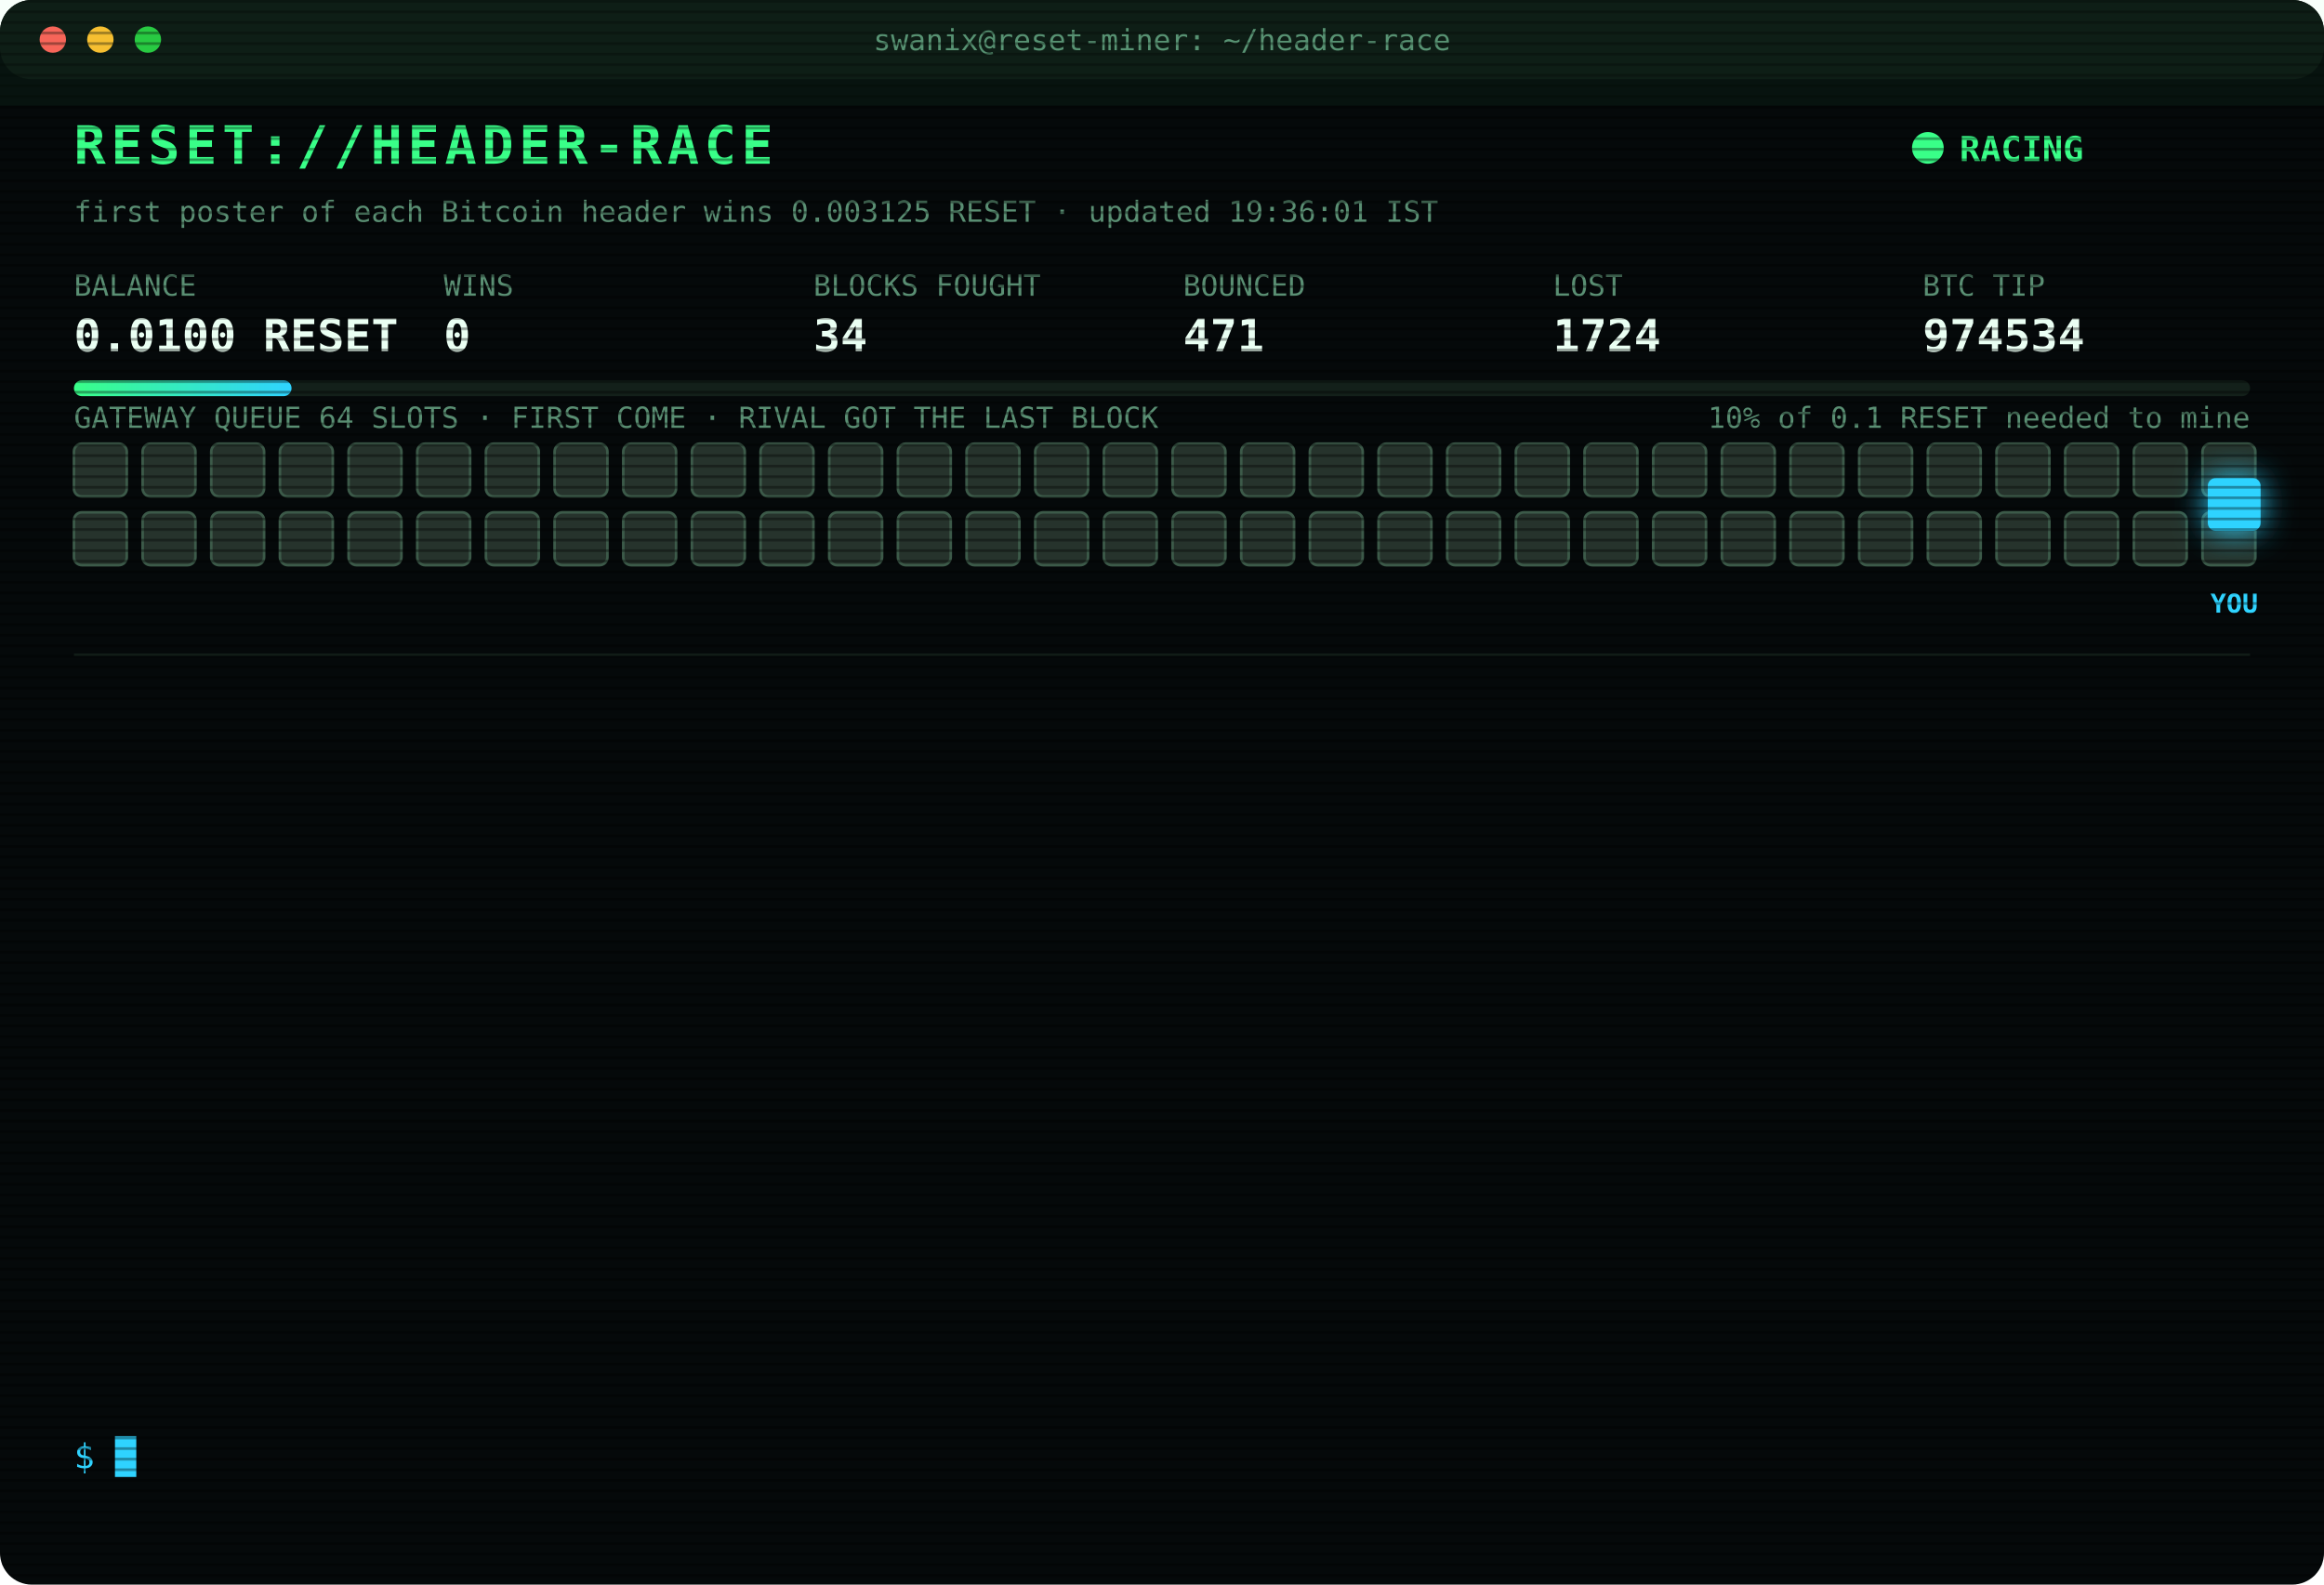
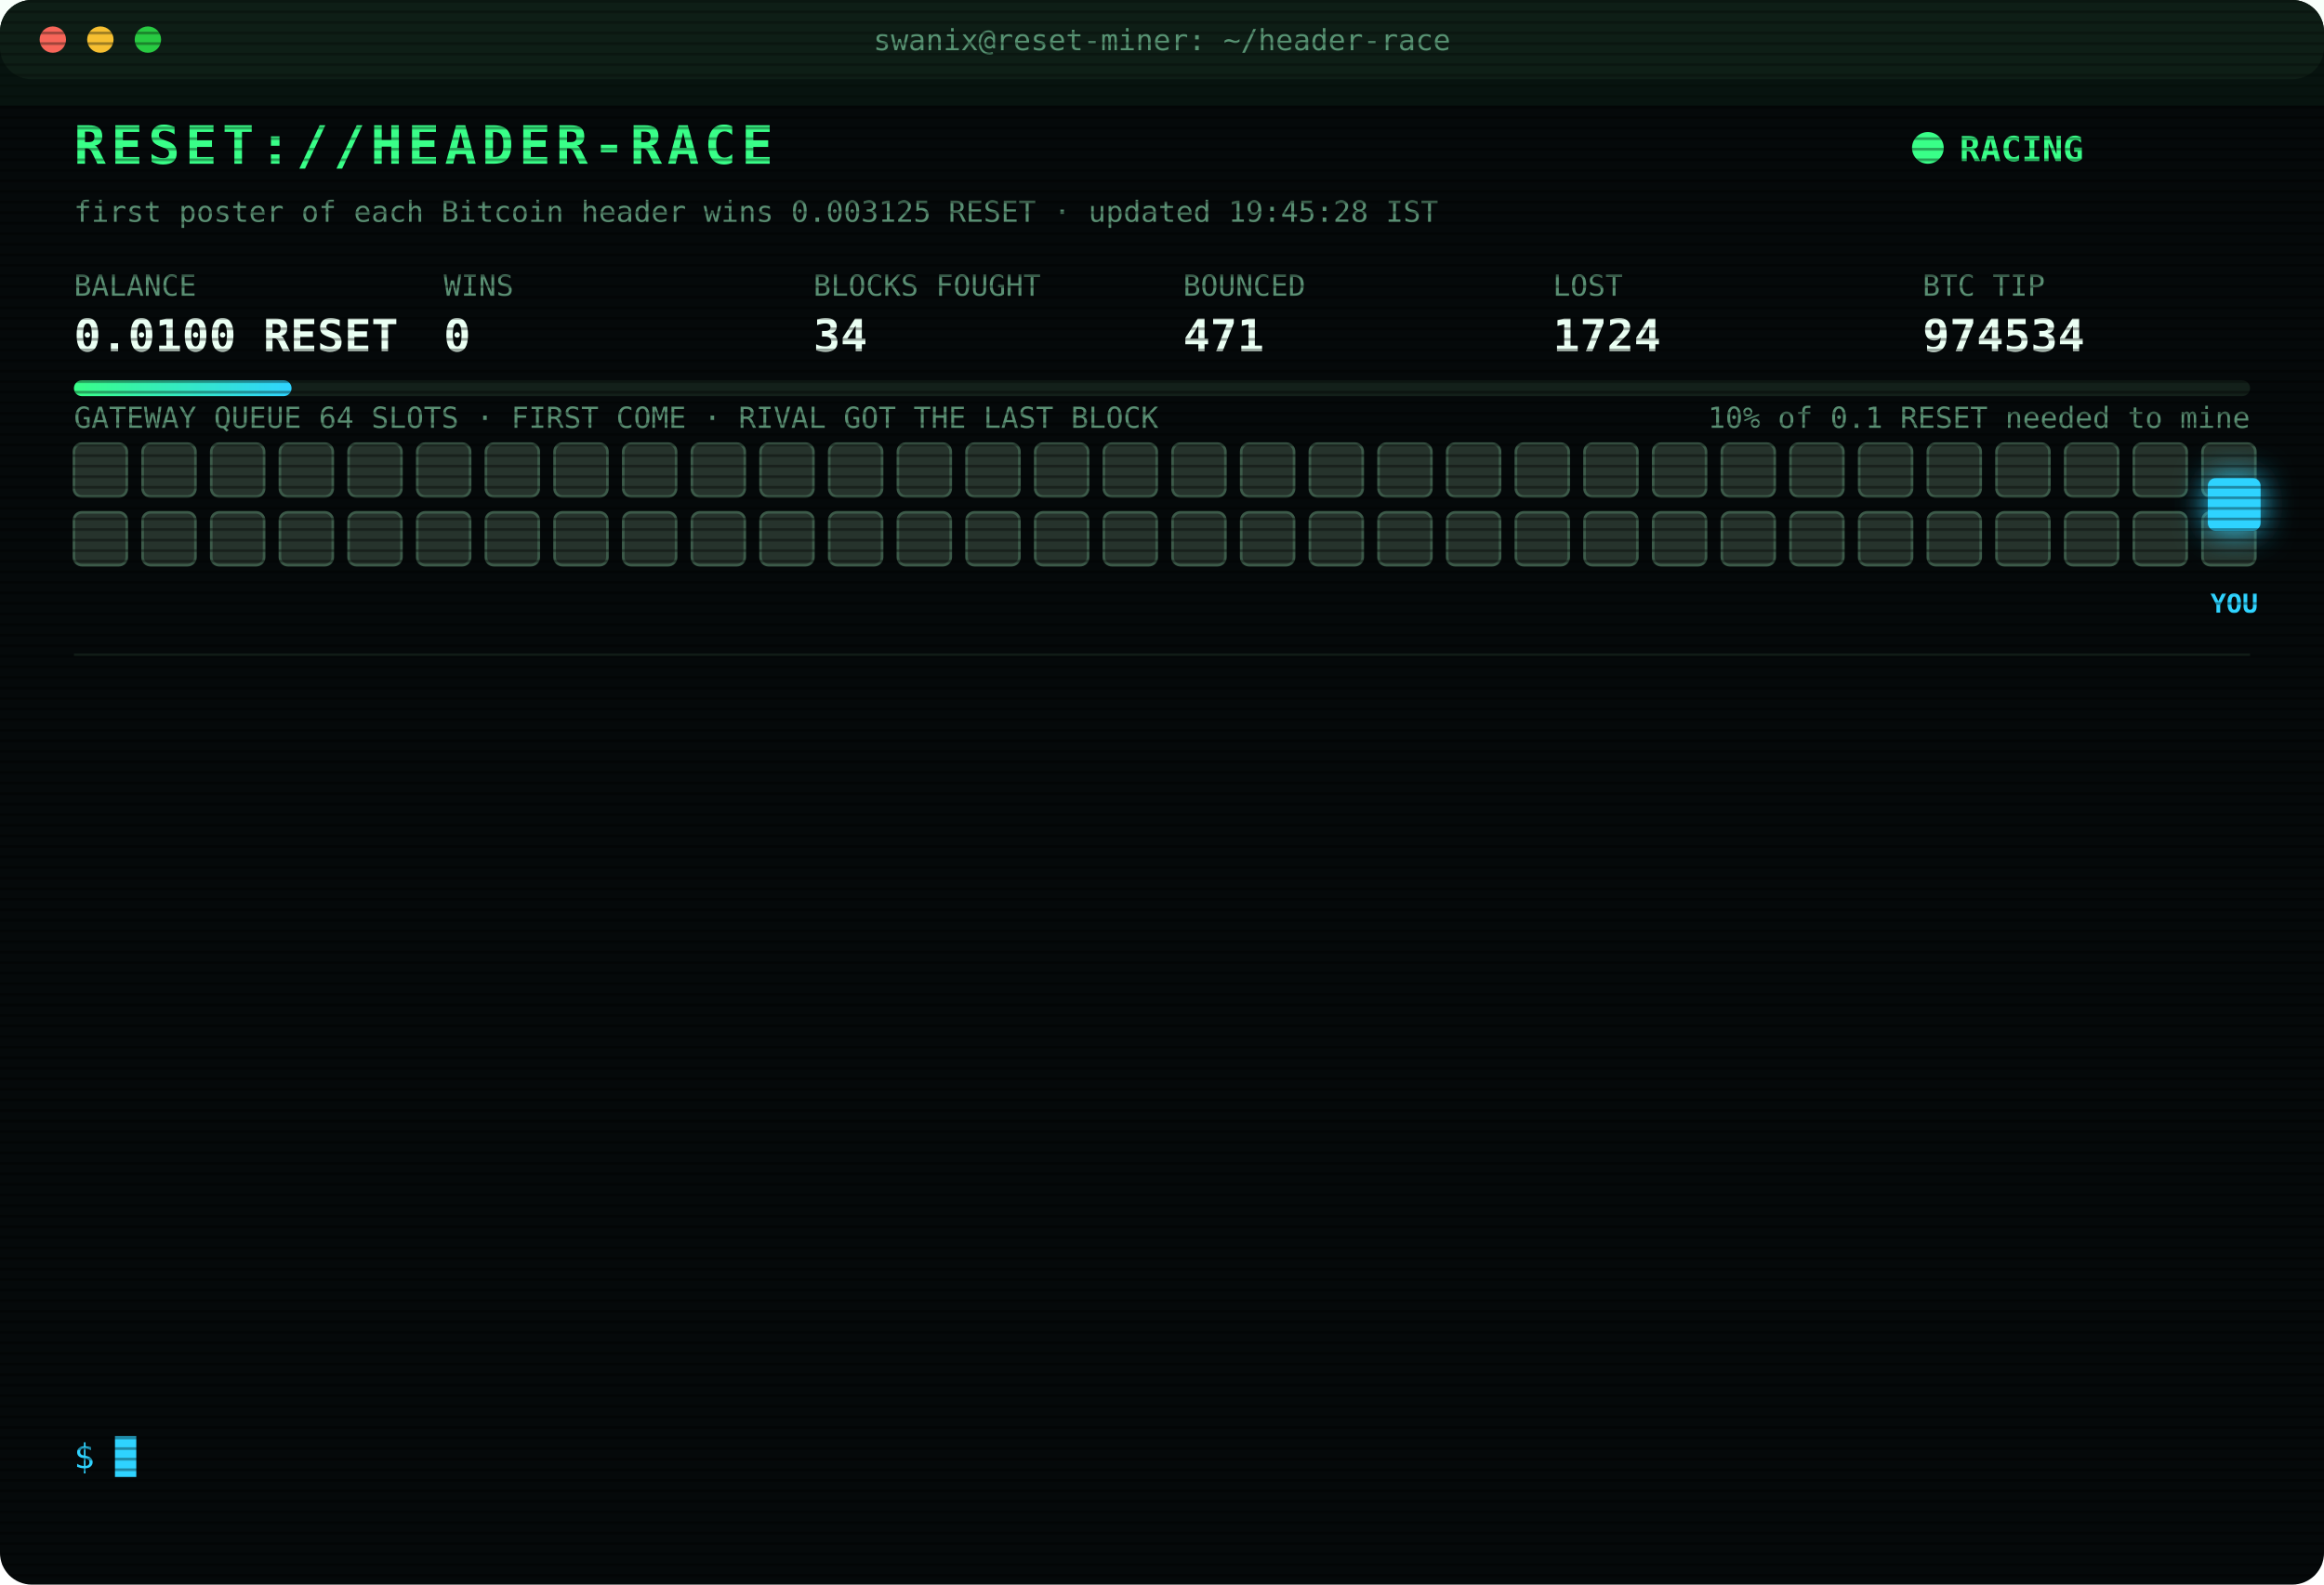
<svg xmlns="http://www.w3.org/2000/svg" width="880" height="600" viewBox="0 0 880 600" font-family="ui-monospace,SFMono-Regular,Menlo,Consolas,monospace">
  <style>
text{font-size:13px;fill:#7CFFB2}
.title{font-size:20px;font-weight:700;fill:#39FF88;letter-spacing:2px;animation:glitch 3s infinite steps(1)}
.sub{fill:#2fd3ff}.k{fill:#5a8f73;font-size:11px}.v{font-size:17px;font-weight:700;fill:#eafff3}
.ts{fill:#3f6b56}.boot{fill:#2fd3ff}.dim{fill:#5a8f73}.bad{fill:#ff4d6d}.warn{fill:#ffd23f}.mag{fill:#ff5cf0}.win{fill:#39FF88;font-weight:700}
.tag{font-size:10px;fill:#2fd3ff;font-weight:700}
.rival{fill:#26332c;stroke:#3c5a49;animation:jam 1.2s infinite alternate}
.idle{fill:#141c18;stroke:#22302a;animation:breathe 4s infinite}
.me{fill:#2fd3ff;filter:drop-shadow(0 0 6px #2fd3ff)}
.hover{animation:nudge 1.1s infinite ease-in-out}.bounce{animation:kick 1.4s infinite}
.ln{opacity:0;animation:in .4s forwards}
.cur{animation:blink 1s infinite steps(1)}
.scan{animation:scan 6s infinite linear}
.led{animation:blink 1.4s infinite}
@keyframes in{from{opacity:0;transform:translateX(-6px)}to{opacity:1;transform:none}}
@keyframes blink{50%{opacity:0}}
@keyframes jam{to{fill:#33463b}}
@keyframes breathe{50%{opacity:.4}}
@keyframes nudge{50%{transform:translateX(-10px)}}
@keyframes kick{0%,100%{transform:none}30%{transform:translateX(-14px)}55%{transform:translateX(10px) translateY(-6px)}}
@keyframes glitch{0%,92%{transform:none}93%{transform:translateX(2px);fill:#ff4d6d}95%{transform:translateX(-2px);fill:#2fd3ff}97%{transform:none}}
@keyframes scan{from{transform:translateY(-40px)}to{transform:translateY(600px)}}
</style>
  <defs>
    <pattern id="sl" width="4" height="4" patternUnits="userSpaceOnUse">
      <rect width="4" height="1" fill="#000" opacity=".35" />
    </pattern>
    <linearGradient id="bar">
      <stop offset="0" stop-color="#39FF88" />
      <stop offset="1" stop-color="#2fd3ff" />
    </linearGradient>
  </defs>
  <rect width="880" height="600" rx="12" fill="#05090a" />
  <rect width="880" height="30" rx="12" fill="#0d1512" />
  <circle cx="20" cy="15" r="5" fill="#ff5f57" />
  <circle cx="38" cy="15" r="5" fill="#febc2e" />
  <circle cx="56" cy="15" r="5" fill="#28c840" />
  <text x="440" y="19" text-anchor="middle" class="k">swanix@reset-miner: ~/header-race</text>
  <text x="28" y="62" class="title">RESET://HEADER-RACE</text>
  <circle class="led" cx="730" cy="56" r="6" fill="#39FF88" />
  <text x="742" y="61" class="win">RACING</text>
-   <text x="28" y="84" class="k">first poster of each Bitcoin header wins 0.003125 RESET · updated 19:36:01 IST</text>
+   <text x="28" y="84" class="k">first poster of each Bitcoin header wins 0.003125 RESET · updated 19:45:28 IST</text>
  <text x="28" y="112" class="k">BALANCE</text>
  <text x="28" y="133" class="v">0.0100 RESET</text>
  <text x="168" y="112" class="k">WINS</text>
  <text x="168" y="133" class="v">0</text>
  <text x="308" y="112" class="k">BLOCKS FOUGHT</text>
  <text x="308" y="133" class="v">34</text>
  <text x="448" y="112" class="k">BOUNCED</text>
  <text x="448" y="133" class="v">471</text>
  <text x="588" y="112" class="k">LOST</text>
  <text x="588" y="133" class="v">1724</text>
  <text x="728" y="112" class="k">BTC TIP</text>
  <text x="728" y="133" class="v">974534</text>
  <rect x="28" y="144" width="824" height="6" rx="3" fill="#13201a" />
  <rect x="28" y="144" width="82.4" height="6" rx="3" fill="url(#bar)" />
  <text x="852" y="162" text-anchor="end" class="k">10% of 0.1 RESET needed to mine</text>
  <text x="28" y="162" class="k">GATEWAY QUEUE 64 SLOTS · FIRST COME · RIVAL GOT THE LAST BLOCK</text>
  <rect class="rival" x="28" y="168" width="20" height="20" rx="3" style="animation-delay:0.00s" />
  <rect class="rival" x="54" y="168" width="20" height="20" rx="3" style="animation-delay:0.05s" />
  <rect class="rival" x="80" y="168" width="20" height="20" rx="3" style="animation-delay:0.10s" />
  <rect class="rival" x="106" y="168" width="20" height="20" rx="3" style="animation-delay:0.15s" />
  <rect class="rival" x="132" y="168" width="20" height="20" rx="3" style="animation-delay:0.20s" />
  <rect class="rival" x="158" y="168" width="20" height="20" rx="3" style="animation-delay:0.25s" />
  <rect class="rival" x="184" y="168" width="20" height="20" rx="3" style="animation-delay:0.30s" />
  <rect class="rival" x="210" y="168" width="20" height="20" rx="3" style="animation-delay:0.35s" />
  <rect class="rival" x="236" y="168" width="20" height="20" rx="3" style="animation-delay:0.40s" />
  <rect class="rival" x="262" y="168" width="20" height="20" rx="3" style="animation-delay:0.45s" />
  <rect class="rival" x="288" y="168" width="20" height="20" rx="3" style="animation-delay:0.50s" />
  <rect class="rival" x="314" y="168" width="20" height="20" rx="3" style="animation-delay:0.55s" />
  <rect class="rival" x="340" y="168" width="20" height="20" rx="3" style="animation-delay:0.60s" />
  <rect class="rival" x="366" y="168" width="20" height="20" rx="3" style="animation-delay:0.65s" />
  <rect class="rival" x="392" y="168" width="20" height="20" rx="3" style="animation-delay:0.70s" />
  <rect class="rival" x="418" y="168" width="20" height="20" rx="3" style="animation-delay:0.75s" />
  <rect class="rival" x="444" y="168" width="20" height="20" rx="3" style="animation-delay:0.80s" />
  <rect class="rival" x="470" y="168" width="20" height="20" rx="3" style="animation-delay:0.85s" />
  <rect class="rival" x="496" y="168" width="20" height="20" rx="3" style="animation-delay:0.90s" />
  <rect class="rival" x="522" y="168" width="20" height="20" rx="3" style="animation-delay:0.95s" />
  <rect class="rival" x="548" y="168" width="20" height="20" rx="3" style="animation-delay:1.00s" />
  <rect class="rival" x="574" y="168" width="20" height="20" rx="3" style="animation-delay:1.05s" />
  <rect class="rival" x="600" y="168" width="20" height="20" rx="3" style="animation-delay:1.10s" />
  <rect class="rival" x="626" y="168" width="20" height="20" rx="3" style="animation-delay:1.15s" />
  <rect class="rival" x="652" y="168" width="20" height="20" rx="3" style="animation-delay:1.20s" />
  <rect class="rival" x="678" y="168" width="20" height="20" rx="3" style="animation-delay:1.25s" />
  <rect class="rival" x="704" y="168" width="20" height="20" rx="3" style="animation-delay:1.30s" />
  <rect class="rival" x="730" y="168" width="20" height="20" rx="3" style="animation-delay:1.35s" />
  <rect class="rival" x="756" y="168" width="20" height="20" rx="3" style="animation-delay:1.40s" />
  <rect class="rival" x="782" y="168" width="20" height="20" rx="3" style="animation-delay:1.45s" />
  <rect class="rival" x="808" y="168" width="20" height="20" rx="3" style="animation-delay:1.50s" />
  <rect class="rival" x="834" y="168" width="20" height="20" rx="3" style="animation-delay:1.55s" />
  <rect class="rival" x="28" y="194" width="20" height="20" rx="3" style="animation-delay:1.60s" />
  <rect class="rival" x="54" y="194" width="20" height="20" rx="3" style="animation-delay:1.65s" />
  <rect class="rival" x="80" y="194" width="20" height="20" rx="3" style="animation-delay:1.70s" />
  <rect class="rival" x="106" y="194" width="20" height="20" rx="3" style="animation-delay:1.75s" />
  <rect class="rival" x="132" y="194" width="20" height="20" rx="3" style="animation-delay:1.80s" />
  <rect class="rival" x="158" y="194" width="20" height="20" rx="3" style="animation-delay:1.85s" />
  <rect class="rival" x="184" y="194" width="20" height="20" rx="3" style="animation-delay:1.90s" />
  <rect class="rival" x="210" y="194" width="20" height="20" rx="3" style="animation-delay:1.95s" />
  <rect class="rival" x="236" y="194" width="20" height="20" rx="3" style="animation-delay:2.00s" />
  <rect class="rival" x="262" y="194" width="20" height="20" rx="3" style="animation-delay:2.05s" />
  <rect class="rival" x="288" y="194" width="20" height="20" rx="3" style="animation-delay:2.10s" />
  <rect class="rival" x="314" y="194" width="20" height="20" rx="3" style="animation-delay:2.15s" />
  <rect class="rival" x="340" y="194" width="20" height="20" rx="3" style="animation-delay:2.20s" />
  <rect class="rival" x="366" y="194" width="20" height="20" rx="3" style="animation-delay:2.25s" />
  <rect class="rival" x="392" y="194" width="20" height="20" rx="3" style="animation-delay:2.30s" />
  <rect class="rival" x="418" y="194" width="20" height="20" rx="3" style="animation-delay:2.35s" />
  <rect class="rival" x="444" y="194" width="20" height="20" rx="3" style="animation-delay:2.40s" />
  <rect class="rival" x="470" y="194" width="20" height="20" rx="3" style="animation-delay:2.45s" />
  <rect class="rival" x="496" y="194" width="20" height="20" rx="3" style="animation-delay:2.50s" />
  <rect class="rival" x="522" y="194" width="20" height="20" rx="3" style="animation-delay:2.55s" />
  <rect class="rival" x="548" y="194" width="20" height="20" rx="3" style="animation-delay:2.60s" />
  <rect class="rival" x="574" y="194" width="20" height="20" rx="3" style="animation-delay:2.65s" />
  <rect class="rival" x="600" y="194" width="20" height="20" rx="3" style="animation-delay:2.70s" />
  <rect class="rival" x="626" y="194" width="20" height="20" rx="3" style="animation-delay:2.75s" />
  <rect class="rival" x="652" y="194" width="20" height="20" rx="3" style="animation-delay:2.80s" />
  <rect class="rival" x="678" y="194" width="20" height="20" rx="3" style="animation-delay:2.85s" />
  <rect class="rival" x="704" y="194" width="20" height="20" rx="3" style="animation-delay:2.90s" />
  <rect class="rival" x="730" y="194" width="20" height="20" rx="3" style="animation-delay:2.95s" />
  <rect class="rival" x="756" y="194" width="20" height="20" rx="3" style="animation-delay:3.00s" />
  <rect class="rival" x="782" y="194" width="20" height="20" rx="3" style="animation-delay:3.05s" />
  <rect class="rival" x="808" y="194" width="20" height="20" rx="3" style="animation-delay:3.10s" />
  <rect class="rival" x="834" y="194" width="20" height="20" rx="3" style="animation-delay:3.15s" />
  <g class="hover">
    <rect class="me" x="836" y="181" width="20" height="20" rx="3" />
    <text class="tag" x="846" y="232" text-anchor="middle">YOU</text>
  </g>
  <line x1="28" x2="852" y1="248" y2="248" stroke="#13201a" />
  <g class="ln" style="animation-delay:0.40s">
    <text x="28" y="270" class="ts">17:37:37</text>
    <text x="104" y="270" class="bad">[LOST] #974524 taken by a rival miner</text>
  </g>
  <g class="ln" style="animation-delay:0.65s">
    <text x="28" y="292" class="ts">17:48:37</text>
    <text x="104" y="292" class="bad">[LOST] #974525 taken by a rival miner</text>
  </g>
  <g class="ln" style="animation-delay:0.90s">
    <text x="28" y="314" class="ts">17:53:36</text>
    <text x="104" y="314" class="bad">[LOST] #974526 taken by a rival miner</text>
  </g>
  <g class="ln" style="animation-delay:1.15s">
    <text x="28" y="336" class="ts">18:04:40</text>
    <text x="104" y="336" class="bad">[LOST] #974527 taken by a rival miner</text>
  </g>
  <g class="ln" style="animation-delay:1.40s">
    <text x="28" y="358" class="ts">18:25:38</text>
    <text x="104" y="358" class="dim">[STINT END] calls 750 · wins 0</text>
  </g>
  <g class="ln" style="animation-delay:1.65s">
    <text x="28" y="380" class="ts">18:30:30</text>
    <text x="104" y="380" class="boot">[BOOT] racer v3 online · 3 feeds · stint 340m</text>
  </g>
  <g class="ln" style="animation-delay:1.90s">
    <text x="28" y="402" class="ts">18:37:33</text>
    <text x="104" y="402" class="bad">[LOST] #974528 taken by a rival miner</text>
  </g>
  <g class="ln" style="animation-delay:2.15s">
    <text x="28" y="424" class="ts">18:53:23</text>
    <text x="104" y="424" class="bad">[LOST] #974529 taken by a rival miner</text>
  </g>
  <g class="ln" style="animation-delay:2.40s">
    <text x="28" y="446" class="ts">18:55:39</text>
    <text x="104" y="446" class="bad">[LOST] #974530 taken by a rival miner</text>
  </g>
  <g class="ln" style="animation-delay:2.65s">
    <text x="28" y="468" class="ts">19:28:31</text>
    <text x="104" y="468" class="bad">[LOST] #974531 taken by a rival miner</text>
  </g>
  <g class="ln" style="animation-delay:2.90s">
    <text x="28" y="490" class="ts">19:29:13</text>
    <text x="104" y="490" class="bad">[LOST] #974532 taken by a rival miner</text>
  </g>
  <g class="ln" style="animation-delay:3.15s">
    <text x="28" y="512" class="ts">19:35:16</text>
    <text x="104" y="512" class="bad">[LOST] #974533 taken by a rival miner</text>
  </g>
  <g class="ln" style="animation-delay:3.40s">
    <text x="28" y="534" class="ts">19:36:01</text>
    <text x="104" y="534" class="bad">[LOST] #974534 taken by a rival miner</text>
  </g>
  <text x="28" y="556" class="sub">$ <tspan class="cur">█</tspan>
  </text>
  <rect width="880" height="600" rx="12" fill="url(#sl)" pointer-events="none" />
  <rect class="scan" width="880" height="40" fill="#39FF88" opacity=".04" />
</svg>
